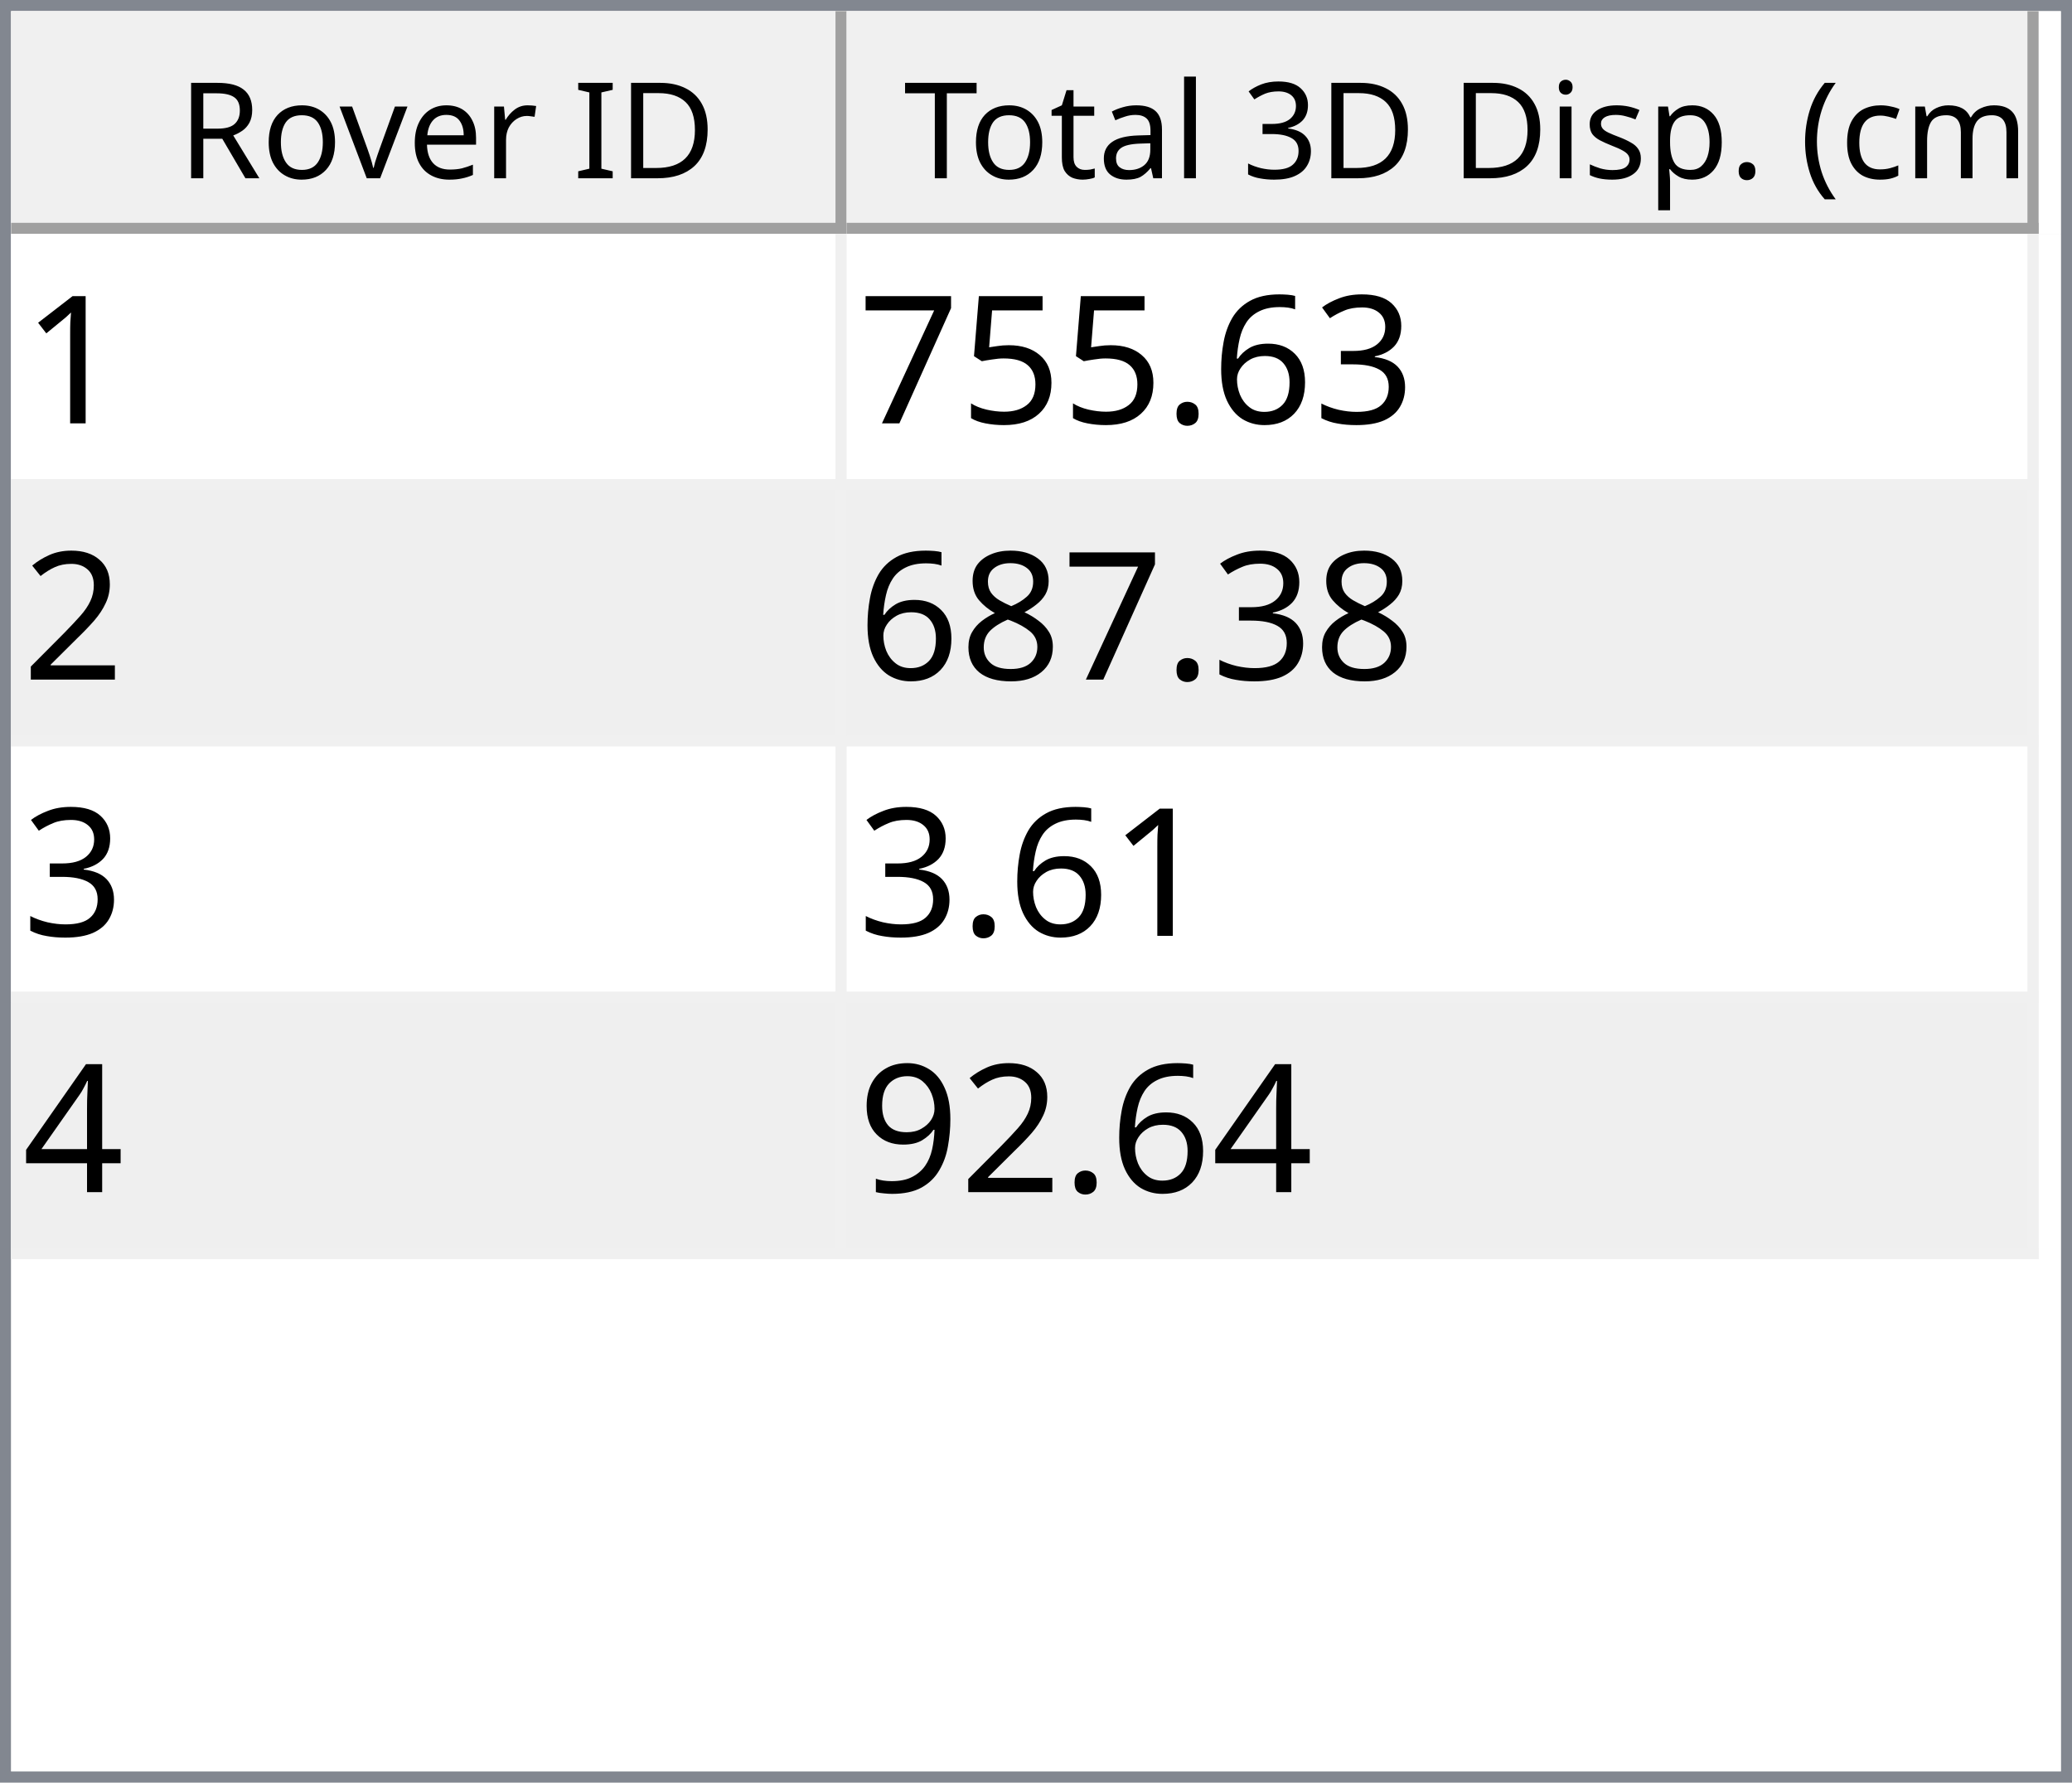
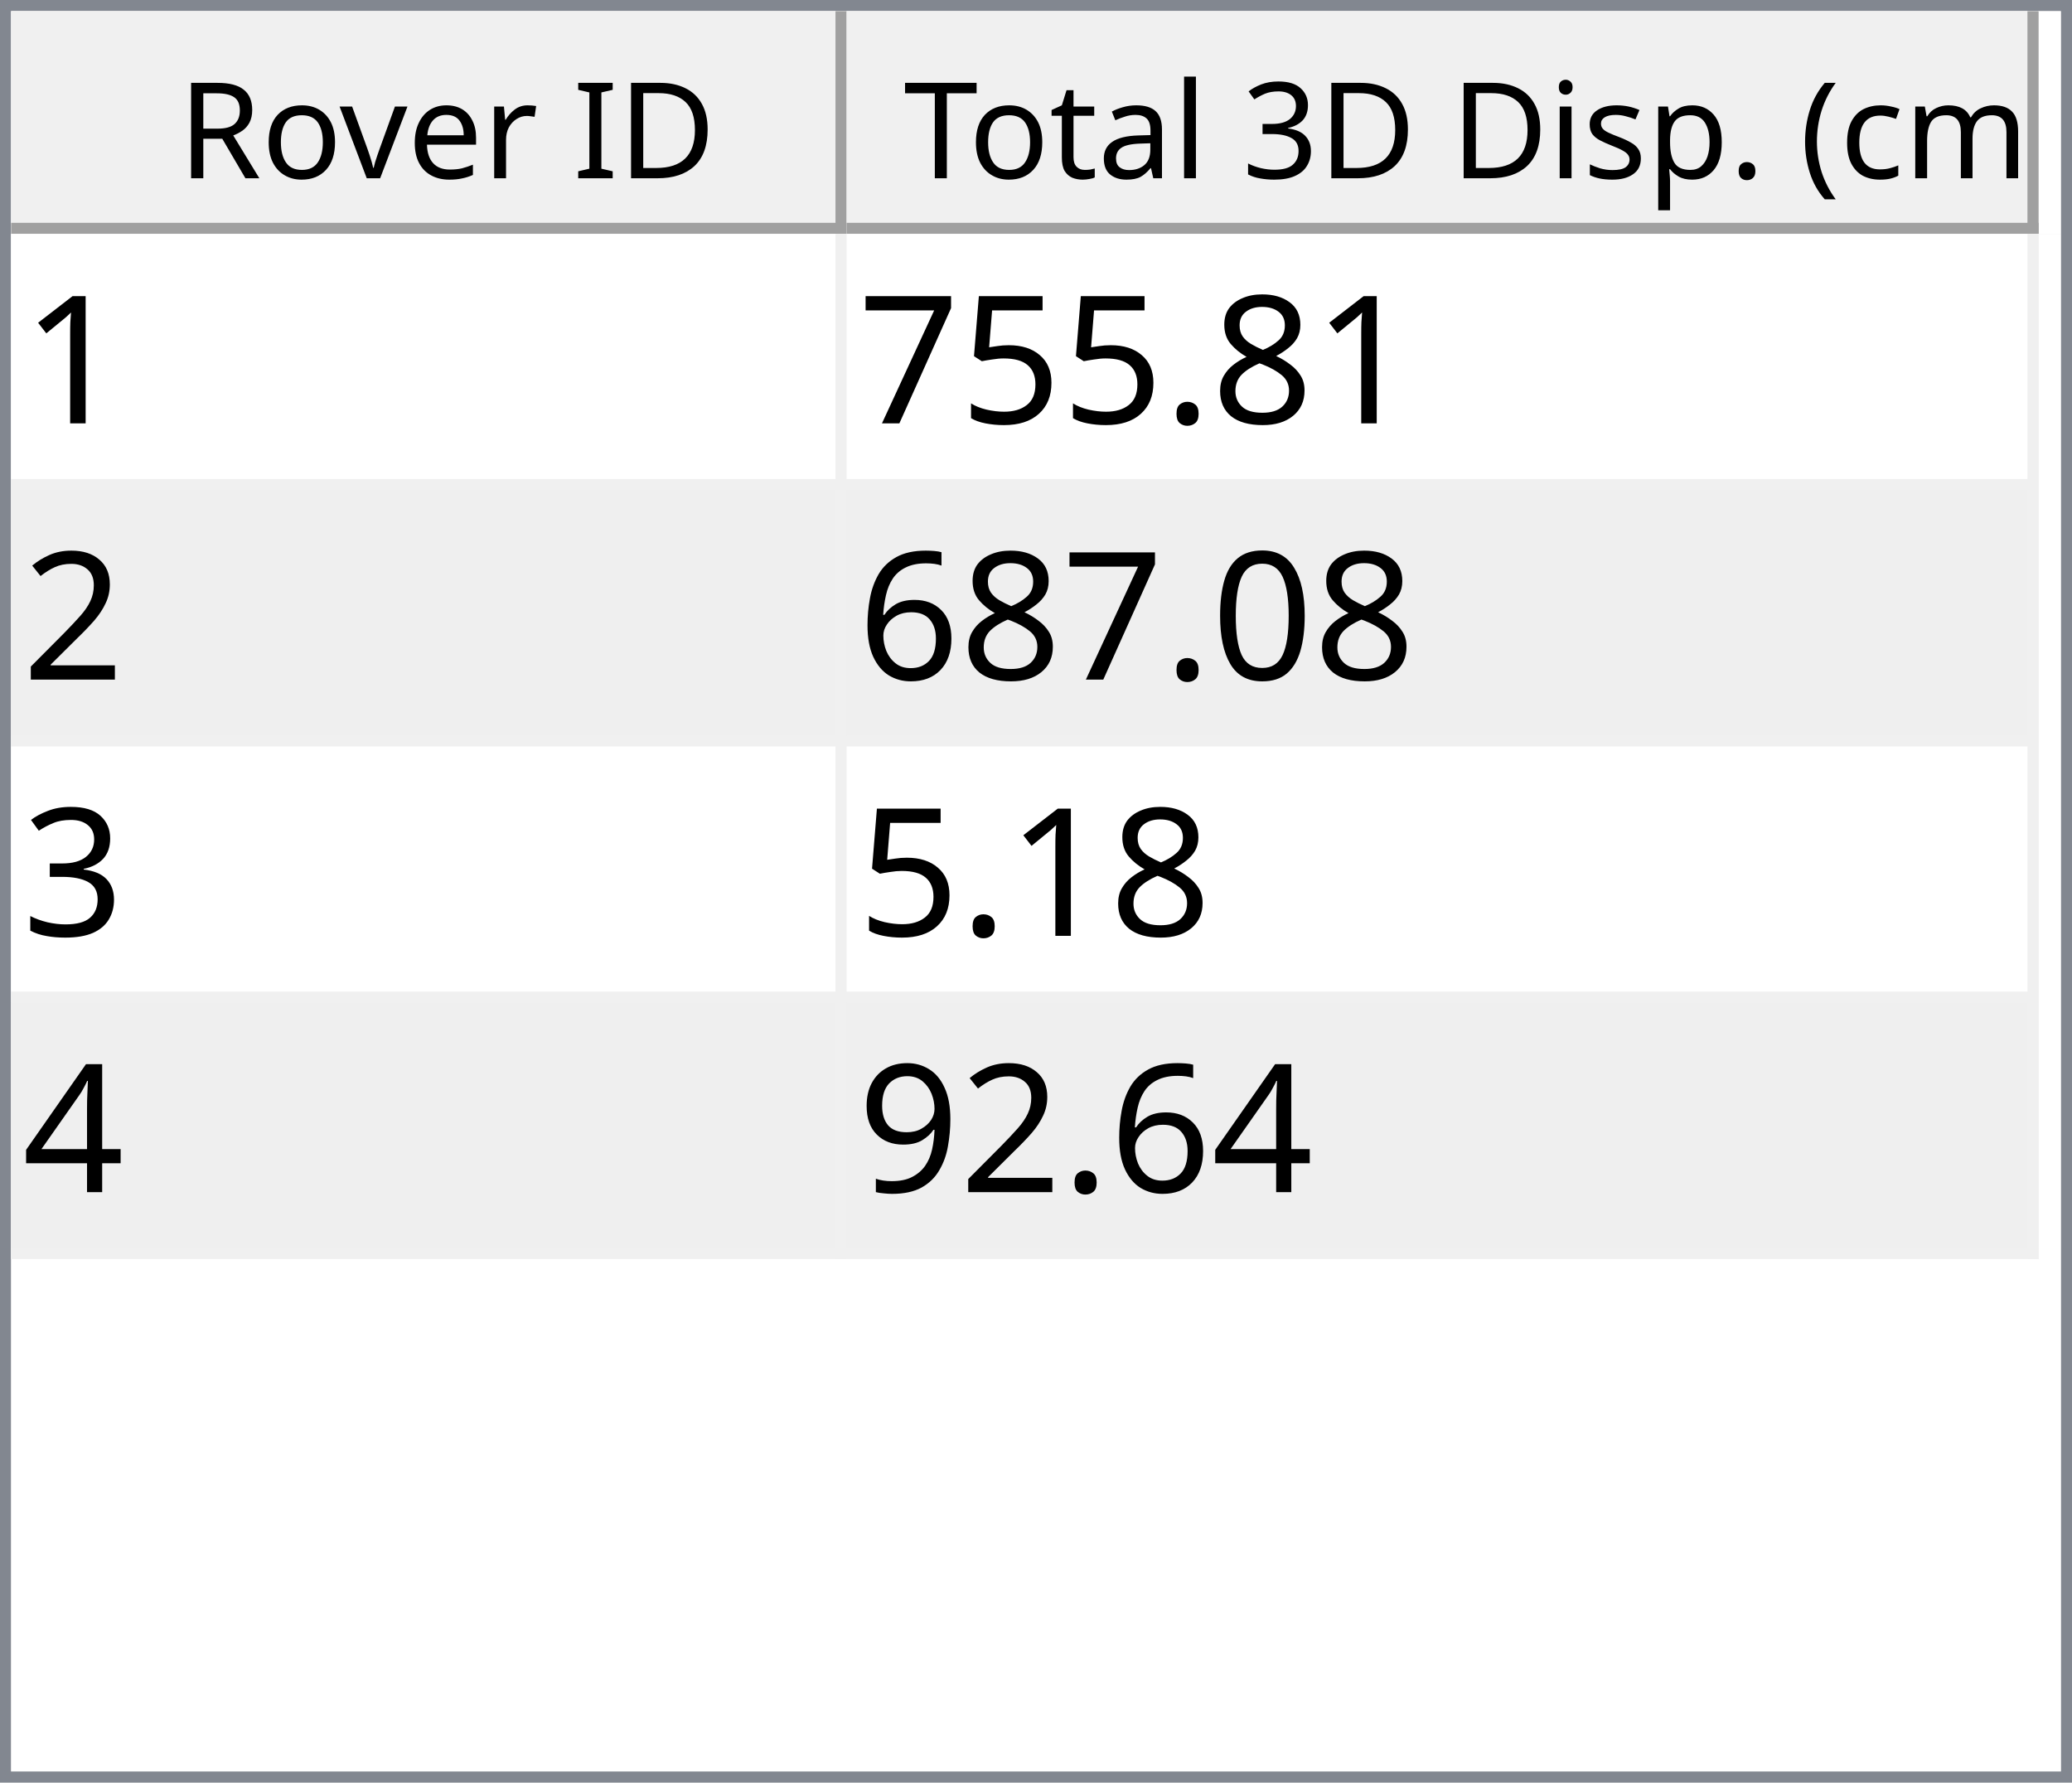
<svg xmlns="http://www.w3.org/2000/svg" style="fill-opacity:1; color-rendering:auto; color-interpolation:auto; text-rendering:auto; stroke:black; stroke-linecap:square; stroke-miterlimit:10; shape-rendering:auto; stroke-opacity:1; fill:black; stroke-dasharray:none; font-weight:normal; stroke-width:1; font-family:'Dialog'; font-style:normal; stroke-linejoin:miter; font-size:12px; stroke-dashoffset:0; image-rendering:auto;" width="186" height="160">
  <defs id="genericDefs" />
  <g>
    <defs id="defs1">
      <clipPath clipPathUnits="userSpaceOnUse" id="clipPath1">
        <path d="M0 0 L186 0 L186 160 L0 160 L0 0 Z" />
      </clipPath>
      <clipPath clipPathUnits="userSpaceOnUse" id="clipPath2">
        <path d="M0 0 L0 160 L186 160 L186 0 Z" />
      </clipPath>
      <clipPath clipPathUnits="userSpaceOnUse" id="clipPath3">
        <path d="M0 0 L0 20 L184 20 L184 0 Z" />
      </clipPath>
      <clipPath clipPathUnits="userSpaceOnUse" id="clipPath4">
        <path d="M0 0 L0 20 L75 20 L75 0 Z" />
      </clipPath>
      <clipPath clipPathUnits="userSpaceOnUse" id="clipPath5">
        <path d="M1 1 L1 19 L74 19 L74 1 Z" />
      </clipPath>
      <clipPath clipPathUnits="userSpaceOnUse" id="clipPath6">
        <path d="M0 0 L0 18 L73 18 L73 0 Z" />
      </clipPath>
      <clipPath clipPathUnits="userSpaceOnUse" id="clipPath7">
        <path d="M-0.5 -0.5 L-0.5 19.5 L74.5 19.5 L74.5 -0.5 Z" />
      </clipPath>
      <clipPath clipPathUnits="userSpaceOnUse" id="clipPath8">
        <path d="M0 0 L0 20 L107 20 L107 0 Z" />
      </clipPath>
      <clipPath clipPathUnits="userSpaceOnUse" id="clipPath9">
        <path d="M1 1 L1 19 L106 19 L106 1 Z" />
      </clipPath>
      <clipPath clipPathUnits="userSpaceOnUse" id="clipPath10">
        <path d="M0 0 L0 18 L105 18 L105 0 Z" />
      </clipPath>
      <clipPath clipPathUnits="userSpaceOnUse" id="clipPath11">
        <path d="M-0.5 -0.5 L-0.5 19.5 L106.5 19.5 L106.5 -0.5 Z" />
      </clipPath>
      <clipPath clipPathUnits="userSpaceOnUse" id="clipPath12">
        <path d="M0 0 L0 138 L184 138 L184 0 Z" />
      </clipPath>
      <clipPath clipPathUnits="userSpaceOnUse" id="clipPath13">
        <path d="M0 0 L0 92 L182 92 L182 0 Z" />
      </clipPath>
      <clipPath clipPathUnits="userSpaceOnUse" id="clipPath14">
        <path d="M-0.5 -0.5 L-0.5 91.5 L181.5 91.5 L181.5 -0.5 Z" />
      </clipPath>
      <clipPath clipPathUnits="userSpaceOnUse" id="clipPath15">
        <path d="M0 0 L0 22 L74 22 L74 0 Z" />
      </clipPath>
      <clipPath clipPathUnits="userSpaceOnUse" id="clipPath16">
        <path d="M0 0 L0 22 L106 22 L106 0 Z" />
      </clipPath>
      <font horiz-adv-x="64.551" id="font1">
        <font-face ascent="107.91" descent="25.098" units-per-em="100" style="font-style:normal; font-family:Segoe UI; font-weight:normal;" />
        <missing-glyph horiz-adv-x="64.551" d="M8.109 0 L8.109 68.266 L56.453 68.266 L56.453 0 L8.109 0 ZM15.328 7.234 L49.219 7.234 L49.219 61.031 L15.328 61.031 L15.328 7.234 Z" />
        <glyph unicode="D" horiz-adv-x="70.117" d="M9.188 0 L9.188 70.016 L28.516 70.016 Q65.531 70.016 65.531 35.891 Q65.531 19.672 55.25 9.836 Q44.969 0 27.734 0 L9.188 0 ZM17.391 62.594 L17.391 7.422 L27.828 7.422 Q41.609 7.422 49.273 14.797 Q56.938 22.172 56.938 35.688 Q56.938 62.594 28.328 62.594 L17.391 62.594 Z" />
        <glyph unicode="I" horiz-adv-x="26.611" d="M17.391 0 L9.188 0 L9.188 70.016 L17.391 70.016 L17.391 0 Z" />
        <glyph unicode=" " horiz-adv-x="27.393" d="" />
        <glyph unicode="r" horiz-adv-x="34.766" d="M34.188 41.891 Q32.078 43.5 28.125 43.5 Q23 43.5 19.555 38.672 Q16.109 33.844 16.109 25.484 L16.109 0 L8.109 0 L8.109 50 L16.109 50 L16.109 39.703 L16.312 39.703 Q18.016 44.969 21.531 47.922 Q25.047 50.875 29.391 50.875 Q32.516 50.875 34.188 50.203 L34.188 41.891 Z" />
        <glyph unicode="e" horiz-adv-x="52.295" d="M48.297 23 L12.984 23 Q13.188 14.656 17.484 10.109 Q21.781 5.562 29.297 5.562 Q37.75 5.562 44.828 11.141 L44.828 3.609 Q38.234 -1.172 27.391 -1.172 Q16.797 -1.172 10.742 5.641 Q4.688 12.453 4.688 24.812 Q4.688 36.469 11.305 43.82 Q17.922 51.172 27.734 51.172 Q37.547 51.172 42.922 44.828 Q48.297 38.484 48.297 27.203 L48.297 23 ZM40.094 29.781 Q40.047 36.719 36.75 40.578 Q33.453 44.438 27.594 44.438 Q21.922 44.438 17.969 40.383 Q14.016 36.328 13.094 29.781 L40.094 29.781 Z" />
        <glyph unicode="v" horiz-adv-x="47.9" d="M47.406 50 L27.484 0 L19.625 0 L0.688 50 L9.469 50 L22.172 13.672 Q23.578 9.672 23.922 6.688 L24.125 6.688 Q24.609 10.453 25.688 13.484 L38.969 50 L47.406 50 Z" />
        <glyph unicode="o" horiz-adv-x="58.594" d="M29 -1.172 Q17.922 -1.172 11.305 5.836 Q4.688 12.844 4.688 24.422 Q4.688 37.016 11.57 44.094 Q18.453 51.172 30.172 51.172 Q41.359 51.172 47.633 44.289 Q53.906 37.406 53.906 25.203 Q53.906 13.234 47.141 6.031 Q40.375 -1.172 29 -1.172 ZM29.594 44.438 Q21.875 44.438 17.383 39.188 Q12.891 33.938 12.891 24.703 Q12.891 15.828 17.43 10.695 Q21.969 5.562 29.594 5.562 Q37.359 5.562 41.531 10.594 Q45.703 15.625 45.703 24.906 Q45.703 34.281 41.531 39.359 Q37.359 44.438 29.594 44.438 Z" />
        <glyph unicode="R" horiz-adv-x="59.814" d="M59.375 0 L49.609 0 L37.891 19.625 Q36.281 22.359 34.766 24.289 Q33.25 26.219 31.664 27.438 Q30.078 28.656 28.25 29.219 Q26.422 29.781 24.125 29.781 L17.391 29.781 L17.391 0 L9.188 0 L9.188 70.016 L30.078 70.016 Q34.672 70.016 38.555 68.867 Q42.438 67.719 45.289 65.375 Q48.141 63.031 49.758 59.547 Q51.375 56.062 51.375 51.375 Q51.375 47.703 50.273 44.656 Q49.172 41.609 47.148 39.211 Q45.125 36.812 42.266 35.133 Q39.406 33.453 35.844 32.516 L35.844 32.328 Q37.594 31.547 38.891 30.547 Q40.188 29.547 41.359 28.18 Q42.531 26.812 43.68 25.078 Q44.828 23.344 46.234 21.047 L59.375 0 ZM17.391 62.594 L17.391 37.203 L28.516 37.203 Q31.594 37.203 34.203 38.133 Q36.812 39.062 38.719 40.797 Q40.625 42.531 41.703 45.047 Q42.781 47.562 42.781 50.688 Q42.781 56.297 39.141 59.445 Q35.5 62.594 28.609 62.594 L17.391 62.594 Z" />
        <glyph unicode=")" horiz-adv-x="30.176" d="M8.297 -15.922 L1.172 -15.922 Q16.406 2.344 16.406 26.812 Q16.406 51.469 1.078 70.016 L8.297 70.016 Q23.531 52.156 23.531 26.703 Q23.531 1.375 8.297 -15.922 Z" />
        <glyph unicode="m" horiz-adv-x="86.133" d="M79.109 0 L71.094 0 L71.094 28.719 Q71.094 37.016 68.531 40.727 Q65.969 44.438 59.906 44.438 Q54.781 44.438 51.195 39.75 Q47.609 35.062 47.609 28.516 L47.609 0 L39.594 0 L39.594 29.688 Q39.594 44.438 28.219 44.438 Q22.953 44.438 19.531 40.016 Q16.109 35.594 16.109 28.516 L16.109 0 L8.109 0 L8.109 50 L16.109 50 L16.109 42.094 L16.312 42.094 Q21.625 51.172 31.844 51.172 Q36.969 51.172 40.773 48.312 Q44.578 45.453 46 40.828 Q51.562 51.172 62.594 51.172 Q79.109 51.172 79.109 30.812 L79.109 0 Z" />
        <glyph unicode="c" horiz-adv-x="46.191" d="M42.188 2.297 Q36.422 -1.172 28.516 -1.172 Q17.828 -1.172 11.258 5.789 Q4.688 12.75 4.688 23.828 Q4.688 36.188 11.766 43.68 Q18.844 51.172 30.672 51.172 Q37.25 51.172 42.281 48.734 L42.281 40.531 Q36.719 44.438 30.375 44.438 Q22.703 44.438 17.797 38.945 Q12.891 33.453 12.891 24.516 Q12.891 15.719 17.508 10.641 Q22.125 5.562 29.891 5.562 Q36.422 5.562 42.188 9.906 L42.188 2.297 Z" />
        <glyph unicode="(" horiz-adv-x="30.176" d="M29.109 -15.922 L21.969 -15.922 Q6.844 1.375 6.844 26.703 Q6.844 52.156 21.969 70.016 L29.203 70.016 Q13.875 51.469 13.875 26.812 Q13.875 2.344 29.109 -15.922 Z" />
        <glyph unicode="." horiz-adv-x="21.68" d="M10.891 -1.078 Q8.641 -1.078 7.055 0.539 Q5.469 2.156 5.469 4.391 Q5.469 6.641 7.055 8.273 Q8.641 9.906 10.891 9.906 Q13.188 9.906 14.797 8.273 Q16.406 6.641 16.406 4.391 Q16.406 2.156 14.797 0.539 Q13.188 -1.078 10.891 -1.078 Z" />
        <glyph unicode="p" horiz-adv-x="58.789" d="M16.312 7.234 L16.109 7.234 L16.109 -23 L8.109 -23 L8.109 50 L16.109 50 L16.109 41.219 L16.312 41.219 Q22.219 51.172 33.594 51.172 Q43.266 51.172 48.688 44.461 Q54.109 37.75 54.109 26.469 Q54.109 13.922 48 6.375 Q41.891 -1.172 31.297 -1.172 Q21.578 -1.172 16.312 7.234 ZM16.109 27.391 L16.109 20.406 Q16.109 14.203 20.141 9.883 Q24.172 5.562 30.375 5.562 Q37.641 5.562 41.773 11.133 Q45.906 16.703 45.906 26.609 Q45.906 34.969 42.047 39.703 Q38.188 44.438 31.594 44.438 Q24.609 44.438 20.359 39.578 Q16.109 34.719 16.109 27.391 Z" />
        <glyph unicode="s" horiz-adv-x="42.432" d="M5.078 1.812 L5.078 10.406 Q11.625 5.562 19.484 5.562 Q30.031 5.562 30.031 12.594 Q30.031 14.594 29.125 15.992 Q28.219 17.391 26.68 18.461 Q25.141 19.531 23.07 20.383 Q21 21.234 18.609 22.172 Q15.281 23.484 12.766 24.828 Q10.25 26.172 8.57 27.859 Q6.891 29.547 6.031 31.695 Q5.172 33.844 5.172 36.719 Q5.172 40.234 6.789 42.945 Q8.406 45.656 11.086 47.484 Q13.766 49.312 17.211 50.242 Q20.656 51.172 24.312 51.172 Q30.812 51.172 35.938 48.922 L35.938 40.828 Q30.422 44.438 23.25 44.438 Q21 44.438 19.195 43.922 Q17.391 43.406 16.094 42.477 Q14.797 41.547 14.086 40.258 Q13.375 38.969 13.375 37.406 Q13.375 35.453 14.086 34.133 Q14.797 32.812 16.164 31.789 Q17.531 30.766 19.484 29.938 Q21.438 29.109 23.922 28.125 Q27.25 26.859 29.883 25.516 Q32.516 24.172 34.375 22.484 Q36.234 20.797 37.234 18.602 Q38.234 16.406 38.234 13.375 Q38.234 9.672 36.602 6.938 Q34.969 4.203 32.234 2.398 Q29.5 0.594 25.93 -0.289 Q22.359 -1.172 18.453 -1.172 Q10.75 -1.172 5.078 1.812 Z" />
        <glyph unicode="i" horiz-adv-x="24.219" d="M12.203 62.703 Q10.062 62.703 8.547 64.164 Q7.031 65.625 7.031 67.875 Q7.031 70.125 8.547 71.609 Q10.062 73.094 12.203 73.094 Q14.406 73.094 15.945 71.609 Q17.484 70.125 17.484 67.875 Q17.484 65.719 15.945 64.211 Q14.406 62.703 12.203 62.703 ZM16.109 0 L8.109 0 L8.109 50 L16.109 50 L16.109 0 Z" />
        <glyph unicode="3" horiz-adv-x="53.906" d="M46.531 19.828 Q46.531 15.094 44.75 11.211 Q42.969 7.328 39.719 4.57 Q36.469 1.812 31.93 0.297 Q27.391 -1.219 21.922 -1.219 Q11.922 -1.219 6 2.594 L6 11.188 Q13.094 5.609 22.219 5.609 Q25.875 5.609 28.828 6.539 Q31.781 7.469 33.906 9.227 Q36.031 10.984 37.18 13.477 Q38.328 15.969 38.328 19.094 Q38.328 32.812 18.797 32.812 L12.984 32.812 L12.984 39.594 L18.5 39.594 Q35.797 39.594 35.797 52.484 Q35.797 64.406 22.609 64.406 Q15.188 64.406 8.688 59.422 L8.688 67.188 Q15.375 71.188 24.609 71.188 Q29 71.188 32.57 69.969 Q36.141 68.75 38.68 66.555 Q41.219 64.359 42.609 61.281 Q44 58.203 44 54.5 Q44 40.672 30.031 36.719 L30.031 36.531 Q33.594 36.141 36.625 34.797 Q39.656 33.453 41.852 31.305 Q44.047 29.156 45.289 26.25 Q46.531 23.344 46.531 19.828 Z" />
        <glyph unicode="l" horiz-adv-x="24.219" d="M16.109 0 L8.109 0 L8.109 74.031 L16.109 74.031 L16.109 0 Z" />
        <glyph unicode="a" horiz-adv-x="50.879" d="M43.891 0 L35.891 0 L35.891 7.812 L35.688 7.812 Q30.469 -1.172 20.312 -1.172 Q12.844 -1.172 8.617 2.781 Q4.391 6.734 4.391 13.281 Q4.391 27.297 20.906 29.594 L35.891 31.688 Q35.891 44.438 25.594 44.438 Q16.547 44.438 9.281 38.281 L9.281 46.484 Q16.656 51.172 26.266 51.172 Q43.891 51.172 43.891 32.516 L43.891 0 ZM35.891 25.297 L23.828 23.641 Q18.266 22.859 15.43 20.875 Q12.594 18.891 12.594 13.875 Q12.594 10.203 15.211 7.883 Q17.828 5.562 22.172 5.562 Q28.125 5.562 32.008 9.742 Q35.891 13.922 35.891 20.312 L35.891 25.297 Z" />
        <glyph unicode="t" horiz-adv-x="33.887" d="M31.297 0.484 Q28.469 -1.078 23.828 -1.078 Q10.688 -1.078 10.688 13.578 L10.688 43.172 L2.094 43.172 L2.094 50 L10.688 50 L10.688 62.203 L18.703 64.797 L18.703 50 L31.297 50 L31.297 43.172 L18.703 43.172 L18.703 14.984 Q18.703 9.969 20.414 7.82 Q22.125 5.672 26.078 5.672 Q29.109 5.672 31.297 7.328 L31.297 0.484 Z" />
        <glyph unicode="T" horiz-adv-x="52.393" d="M50.594 62.594 L30.375 62.594 L30.375 0 L22.172 0 L22.172 62.594 L2 62.594 L2 70.016 L50.594 70.016 L50.594 62.594 Z" />
      </font>
      <font horiz-adv-x="75.0" id="font2">
        <font-face ascent="100.537" descent="21.973" units-per-em="100" style="font-style:normal; font-family:sans-serif; font-weight:normal;" />
        <missing-glyph horiz-adv-x="75.0" d="M12.5 0 L12.5 62.5 L62.5 62.5 L62.5 0 L12.5 0 ZM14.062 1.562 L60.938 1.562 L60.938 60.938 L14.062 60.938 L14.062 1.562 Z" />
        <glyph unicode="1" horiz-adv-x="55.615" d="M37.25 0 L28.469 0 L28.469 56 Q25.297 52.984 20.141 49.953 Q14.984 46.922 10.891 45.406 L10.891 53.906 Q18.266 57.375 23.781 62.305 Q29.297 67.234 31.594 71.875 L37.25 71.875 L37.25 0 Z" />
-         <glyph unicode="3" horiz-adv-x="55.615" d="M4.203 18.891 L12.984 20.062 Q14.5 12.594 18.141 9.297 Q21.781 6 27 6 Q33.203 6 37.477 10.297 Q41.75 14.594 41.75 20.953 Q41.75 27 37.797 30.93 Q33.844 34.859 27.734 34.859 Q25.25 34.859 21.531 33.891 L22.516 41.609 Q23.391 41.5 23.922 41.5 Q29.547 41.5 34.039 44.43 Q38.531 47.359 38.531 53.469 Q38.531 58.297 35.258 61.477 Q31.984 64.656 26.812 64.656 Q21.688 64.656 18.266 61.43 Q14.844 58.203 13.875 51.766 L5.078 53.328 Q6.688 62.156 12.398 67.016 Q18.109 71.875 26.609 71.875 Q32.469 71.875 37.398 69.359 Q42.328 66.844 44.945 62.5 Q47.562 58.156 47.562 53.266 Q47.562 48.641 45.07 44.828 Q42.578 41.016 37.703 38.766 Q44.047 37.312 47.562 32.695 Q51.078 28.078 51.078 21.141 Q51.078 11.766 44.242 5.25 Q37.406 -1.266 26.953 -1.266 Q17.531 -1.266 11.305 4.352 Q5.078 9.969 4.203 18.891 Z" />
-         <glyph unicode="6" horiz-adv-x="55.615" d="M49.75 54.047 L41.016 53.375 Q39.844 58.547 37.703 60.891 Q34.125 64.656 28.906 64.656 Q24.703 64.656 21.531 62.312 Q17.391 59.281 14.992 53.469 Q12.594 47.656 12.5 36.922 Q15.672 41.75 20.266 44.094 Q24.859 46.438 29.891 46.438 Q38.672 46.438 44.852 39.969 Q51.031 33.5 51.031 23.25 Q51.031 16.5 48.125 10.719 Q45.219 4.938 40.141 1.859 Q35.062 -1.219 28.609 -1.219 Q17.625 -1.219 10.695 6.859 Q3.766 14.938 3.766 33.5 Q3.766 54.25 11.422 63.672 Q18.109 71.875 29.438 71.875 Q37.891 71.875 43.289 67.141 Q48.688 62.406 49.75 54.047 ZM13.875 23.188 Q13.875 18.656 15.797 14.508 Q17.719 10.359 21.188 8.18 Q24.656 6 28.469 6 Q34.031 6 38.039 10.492 Q42.047 14.984 42.047 22.703 Q42.047 30.125 38.086 34.398 Q34.125 38.672 28.125 38.672 Q22.172 38.672 18.023 34.398 Q13.875 30.125 13.875 23.188 Z" />
+         <glyph unicode="8" horiz-adv-x="55.615" d="M17.672 38.812 Q12.203 40.828 9.57 44.539 Q6.938 48.25 6.938 53.422 Q6.938 61.234 12.555 66.555 Q18.172 71.875 27.484 71.875 Q36.859 71.875 42.578 66.43 Q48.297 60.984 48.297 53.172 Q48.297 48.188 45.68 44.508 Q43.062 40.828 37.75 38.812 Q44.344 36.672 47.781 31.883 Q51.219 27.094 51.219 20.453 Q51.219 11.281 44.727 5.031 Q38.234 -1.219 27.641 -1.219 Q17.047 -1.219 10.547 5.055 Q4.047 11.328 4.047 20.703 Q4.047 27.688 7.594 32.398 Q11.141 37.109 17.672 38.812 ZM15.922 53.719 Q15.922 48.641 19.195 45.414 Q22.469 42.188 27.688 42.188 Q32.766 42.188 36.016 45.383 Q39.266 48.578 39.266 53.219 Q39.266 58.062 35.914 61.359 Q32.562 64.656 27.594 64.656 Q22.562 64.656 19.242 61.43 Q15.922 58.203 15.922 53.719 ZM13.094 20.656 Q13.094 16.891 14.875 13.375 Q16.656 9.859 20.172 7.93 Q23.688 6 27.734 6 Q34.031 6 38.133 10.055 Q42.234 14.109 42.234 20.359 Q42.234 26.703 38.016 30.859 Q33.797 35.016 27.438 35.016 Q21.234 35.016 17.164 30.914 Q13.094 26.812 13.094 20.656 Z" />
        <glyph unicode="." horiz-adv-x="27.783" d="M9.078 0 L9.078 10.016 L19.094 10.016 L19.094 0 L9.078 0 Z" />
        <glyph unicode="5" horiz-adv-x="55.615" d="M4.156 18.75 L13.375 19.531 Q14.406 12.797 18.141 9.398 Q21.875 6 27.156 6 Q33.5 6 37.891 10.789 Q42.281 15.578 42.281 23.484 Q42.281 31 38.062 35.352 Q33.844 39.703 27 39.703 Q22.75 39.703 19.336 37.773 Q15.922 35.844 13.969 32.766 L5.719 33.844 L12.641 70.609 L48.25 70.609 L48.25 62.203 L19.672 62.203 L15.828 42.969 Q22.266 47.469 29.344 47.469 Q38.719 47.469 45.164 40.969 Q51.609 34.469 51.609 24.266 Q51.609 14.547 45.953 7.469 Q39.062 -1.219 27.156 -1.219 Q17.391 -1.219 11.211 4.25 Q5.031 9.719 4.156 18.75 Z" />
        <glyph unicode="7" horiz-adv-x="55.615" d="M4.734 62.203 L4.734 70.656 L51.078 70.656 L51.078 63.812 Q44.234 56.547 37.523 44.484 Q30.812 32.422 27.156 19.672 Q24.516 10.688 23.781 0 L14.75 0 Q14.891 8.453 18.062 20.414 Q21.234 32.375 27.172 43.484 Q33.109 54.594 39.797 62.203 L4.734 62.203 Z" />
        <glyph unicode="2" horiz-adv-x="55.615" d="M50.344 8.453 L50.344 0 L3.031 0 Q2.938 3.172 4.047 6.109 Q5.859 10.938 9.836 15.625 Q13.812 20.312 21.344 26.469 Q33.016 36.031 37.117 41.625 Q41.219 47.219 41.219 52.203 Q41.219 57.422 37.477 61.008 Q33.734 64.594 27.734 64.594 Q21.391 64.594 17.578 60.789 Q13.766 56.984 13.719 50.25 L4.688 51.172 Q5.609 61.281 11.664 66.578 Q17.719 71.875 27.938 71.875 Q38.234 71.875 44.242 66.164 Q50.25 60.453 50.25 52 Q50.25 47.703 48.492 43.555 Q46.734 39.406 42.656 34.812 Q38.578 30.219 29.109 22.219 Q21.188 15.578 18.945 13.211 Q16.703 10.844 15.234 8.453 L50.344 8.453 Z" />
-         <glyph unicode="8" horiz-adv-x="55.615" d="M17.672 38.812 Q12.203 40.828 9.57 44.539 Q6.938 48.25 6.938 53.422 Q6.938 61.234 12.555 66.555 Q18.172 71.875 27.484 71.875 Q36.859 71.875 42.578 66.43 Q48.297 60.984 48.297 53.172 Q48.297 48.188 45.68 44.508 Q43.062 40.828 37.75 38.812 Q44.344 36.672 47.781 31.883 Q51.219 27.094 51.219 20.453 Q51.219 11.281 44.727 5.031 Q38.234 -1.219 27.641 -1.219 Q17.047 -1.219 10.547 5.055 Q4.047 11.328 4.047 20.703 Q4.047 27.688 7.594 32.398 Q11.141 37.109 17.672 38.812 ZM15.922 53.719 Q15.922 48.641 19.195 45.414 Q22.469 42.188 27.688 42.188 Q32.766 42.188 36.016 45.383 Q39.266 48.578 39.266 53.219 Q39.266 58.062 35.914 61.359 Q32.562 64.656 27.594 64.656 Q22.562 64.656 19.242 61.43 Q15.922 58.203 15.922 53.719 ZM13.094 20.656 Q13.094 16.891 14.875 13.375 Q16.656 9.859 20.172 7.93 Q23.688 6 27.734 6 Q34.031 6 38.133 10.055 Q42.234 14.109 42.234 20.359 Q42.234 26.703 38.016 30.859 Q33.797 35.016 27.438 35.016 Q21.234 35.016 17.164 30.914 Q13.094 26.812 13.094 20.656 Z" />
+         <glyph unicode="0" horiz-adv-x="55.615" d="M4.156 35.297 Q4.156 48 6.766 55.742 Q9.375 63.484 14.523 67.68 Q19.672 71.875 27.484 71.875 Q33.25 71.875 37.594 69.555 Q41.938 67.234 44.773 62.867 Q47.609 58.5 49.219 52.227 Q50.828 45.953 50.828 35.297 Q50.828 22.703 48.242 14.969 Q45.656 7.234 40.508 3.008 Q35.359 -1.219 27.484 -1.219 Q17.141 -1.219 11.234 6.203 Q4.156 15.141 4.156 35.297 ZM13.188 35.297 Q13.188 17.672 17.312 11.836 Q21.438 6 27.484 6 Q33.547 6 37.672 11.859 Q41.797 17.719 41.797 35.297 Q41.797 52.984 37.672 58.789 Q33.547 64.594 27.391 64.594 Q21.344 64.594 17.719 59.469 Q13.188 52.938 13.188 35.297 Z" />
+         <glyph unicode="6" horiz-adv-x="55.615" d="M49.75 54.047 L41.016 53.375 Q39.844 58.547 37.703 60.891 Q34.125 64.656 28.906 64.656 Q24.703 64.656 21.531 62.312 Q17.391 59.281 14.992 53.469 Q12.594 47.656 12.5 36.922 Q15.672 41.75 20.266 44.094 Q24.859 46.438 29.891 46.438 Q38.672 46.438 44.852 39.969 Q51.031 33.5 51.031 23.25 Q51.031 16.5 48.125 10.719 Q45.219 4.938 40.141 1.859 Q35.062 -1.219 28.609 -1.219 Q17.625 -1.219 10.695 6.859 Q3.766 14.938 3.766 33.5 Q3.766 54.25 11.422 63.672 Q18.109 71.875 29.438 71.875 Q37.891 71.875 43.289 67.141 Q48.688 62.406 49.75 54.047 ZM13.875 23.188 Q13.875 18.656 15.797 14.508 Q17.719 10.359 21.188 8.18 Q24.656 6 28.469 6 Q34.031 6 38.039 10.492 Q42.047 14.984 42.047 22.703 Q42.047 30.125 38.086 34.398 Q34.125 38.672 28.125 38.672 Q22.172 38.672 18.023 34.398 Q13.875 30.125 13.875 23.188 Z" />
+         <glyph unicode="3" horiz-adv-x="55.615" d="M4.203 18.891 L12.984 20.062 Q14.5 12.594 18.141 9.297 Q21.781 6 27 6 Q33.203 6 37.477 10.297 Q41.75 14.594 41.75 20.953 Q41.75 27 37.797 30.93 Q33.844 34.859 27.734 34.859 Q25.25 34.859 21.531 33.891 L22.516 41.609 Q23.391 41.5 23.922 41.5 Q29.547 41.5 34.039 44.43 Q38.531 47.359 38.531 53.469 Q38.531 58.297 35.258 61.477 Q31.984 64.656 26.812 64.656 Q21.688 64.656 18.266 61.43 Q14.844 58.203 13.875 51.766 L5.078 53.328 Q6.688 62.156 12.398 67.016 Q18.109 71.875 26.609 71.875 Q32.469 71.875 37.398 69.359 Q42.328 66.844 44.945 62.5 Q47.562 58.156 47.562 53.266 Q47.562 48.641 45.07 44.828 Q42.578 41.016 37.703 38.766 Q44.047 37.312 47.562 32.695 Q51.078 28.078 51.078 21.141 Q51.078 11.766 44.242 5.25 Q37.406 -1.266 26.953 -1.266 Q17.531 -1.266 11.305 4.352 Q5.078 9.969 4.203 18.891 Z" />
        <glyph unicode="4" horiz-adv-x="55.615" d="M32.328 0 L32.328 17.141 L1.266 17.141 L1.266 25.203 L33.938 71.578 L41.109 71.578 L41.109 25.203 L50.781 25.203 L50.781 17.141 L41.109 17.141 L41.109 0 L32.328 0 ZM32.328 25.203 L32.328 57.469 L9.906 25.203 L32.328 25.203 Z" />
        <glyph unicode="9" horiz-adv-x="55.615" d="M5.469 16.547 L13.922 17.328 Q14.984 11.375 18.016 8.688 Q21.047 6 25.781 6 Q29.828 6 32.883 7.859 Q35.938 9.719 37.891 12.82 Q39.844 15.922 41.164 21.195 Q42.484 26.469 42.484 31.938 Q42.484 32.516 42.438 33.688 Q39.797 29.5 35.234 26.883 Q30.672 24.266 25.344 24.266 Q16.453 24.266 10.305 30.711 Q4.156 37.156 4.156 47.703 Q4.156 58.594 10.578 65.234 Q17 71.875 26.656 71.875 Q33.641 71.875 39.43 68.117 Q45.219 64.359 48.219 57.398 Q51.219 50.438 51.219 37.25 Q51.219 23.531 48.242 15.406 Q45.266 7.281 39.383 3.031 Q33.5 -1.219 25.594 -1.219 Q17.188 -1.219 11.867 3.445 Q6.547 8.109 5.469 16.547 ZM41.453 48.141 Q41.453 55.719 37.43 60.156 Q33.406 64.594 27.734 64.594 Q21.875 64.594 17.531 59.812 Q13.188 55.031 13.188 47.406 Q13.188 40.578 17.312 36.305 Q21.438 32.031 27.484 32.031 Q33.594 32.031 37.523 36.305 Q41.453 40.578 41.453 48.141 Z" />
      </font>
    </defs>
    <g style="fill:white; stroke:white;">
      <rect x="0" y="0" width="186" style="clip-path:url(#clipPath1); stroke:none;" height="160" />
    </g>
    <g style="fill:white; text-rendering:optimizeSpeed; color-rendering:optimizeSpeed; image-rendering:optimizeSpeed; shape-rendering:crispEdges; stroke:white; color-interpolation:sRGB;">
      <rect x="0" width="186" height="160" y="0" style="stroke:none;" />
      <path style="stroke:none;" d="M0 160 L186 160 L186 0 L0 0 Z" />
    </g>
    <g style="fill:rgb(240,240,240); font-family:'Segoe UI'; stroke:rgb(240,240,240);">
      <rect x="0" y="0" width="186" style="clip-path:url(#clipPath2); stroke:none;" height="160" />
    </g>
    <g style="fill:rgb(130,135,144); font-family:'Segoe UI'; stroke:rgb(130,135,144);">
      <path d="M0 0 L186 0 L186 160 L0 160 L0 0 ZM1 1 L185 1 L185 159 L1 159 L1 1 Z" style="fill-rule:evenodd; clip-path:url(#clipPath2); stroke:none;" />
    </g>
    <g style="fill:white; font-family:'Segoe UI'; stroke:white;" transform="translate(1,1)">
      <rect x="0" y="0" width="184" style="clip-path:url(#clipPath3); stroke:none;" height="20" />
    </g>
    <g style="fill:rgb(240,240,240); font-family:'Segoe UI'; stroke:rgb(240,240,240);" transform="translate(1,1)">
      <rect x="0" y="0" width="75" style="clip-path:url(#clipPath4); stroke:none;" height="20" />
    </g>
    <g style="font-family:'Segoe UI';" transform="translate(2,2)">
      <text x="14" xml:space="preserve" y="14" style="clip-path:url(#clipPath6); stroke:none;">Rover ID</text>
    </g>
    <g style="fill:rgb(160,160,160); font-family:'Segoe UI'; stroke:rgb(160,160,160); stroke-linejoin:bevel;" transform="translate(1.5,1.5)">
      <line x1="74" x2="74" y1="0" style="fill:none; clip-path:url(#clipPath7);" y2="19" />
    </g>
    <g style="fill:rgb(160,160,160); font-family:'Segoe UI'; stroke:rgb(160,160,160); stroke-linejoin:bevel;" transform="matrix(1,0,0,1,1,1) translate(0.5,0.5)">
      <line x1="0" x2="74" y1="19" style="fill:none; clip-path:url(#clipPath7);" y2="19" />
    </g>
    <g style="fill:rgb(240,240,240); font-family:'Segoe UI'; stroke:rgb(240,240,240);" transform="translate(76,1)">
      <rect x="0" y="0" width="107" style="clip-path:url(#clipPath8); stroke:none;" height="20" />
    </g>
    <g style="font-family:'Segoe UI';" transform="translate(77,2)">
      <text x="1" xml:space="preserve" y="14" style="clip-path:url(#clipPath10); stroke:none;"> Total 3D Disp. (cm)</text>
    </g>
    <g style="fill:rgb(160,160,160); font-family:'Segoe UI'; stroke:rgb(160,160,160); stroke-linejoin:bevel;" transform="translate(76.5,1.5)">
      <line x1="106" x2="106" y1="0" style="fill:none; clip-path:url(#clipPath11);" y2="19" />
    </g>
    <g style="fill:rgb(160,160,160); font-family:'Segoe UI'; stroke:rgb(160,160,160); stroke-linejoin:bevel;" transform="matrix(1,0,0,1,76,1) translate(0.5,0.5)">
      <line x1="0" x2="106" y1="19" style="fill:none; clip-path:url(#clipPath11);" y2="19" />
    </g>
    <g style="fill:white; font-family:'Segoe UI'; stroke:white;" transform="translate(1,21)">
      <rect x="0" y="0" width="184" style="clip-path:url(#clipPath12); stroke:none;" height="138" />
    </g>
    <g style="fill:rgb(240,240,240); font-size:16px; font-family:sans-serif; stroke:rgb(240,240,240);" transform="translate(1,21)">
      <rect x="0" y="0" width="182" style="clip-path:url(#clipPath13); stroke:none;" height="92" />
      <line transform="translate(0.5,0.5)" x1="0" x2="181" y1="22" style="clip-path:url(#clipPath14); fill:none; stroke-linejoin:bevel;" y2="22" />
    </g>
    <g transform="matrix(1,0,0,1,1,21) translate(0.5,0.5)" style="fill:rgb(240,240,240); font-size:16px; font-family:sans-serif; stroke:rgb(240,240,240); stroke-linejoin:bevel;">
      <line x1="0" x2="181" y1="45" style="fill:none; clip-path:url(#clipPath14);" y2="45" />
    </g>
    <g transform="matrix(1,0,0,1,1,21) translate(0.5,0.5)" style="fill:rgb(240,240,240); font-size:16px; font-family:sans-serif; stroke:rgb(240,240,240); stroke-linejoin:bevel;">
      <line x1="0" x2="181" y1="68" style="fill:none; clip-path:url(#clipPath14);" y2="68" />
    </g>
    <g transform="matrix(1,0,0,1,1,21) translate(0.5,0.5)" style="fill:rgb(240,240,240); font-size:16px; font-family:sans-serif; stroke:rgb(240,240,240); stroke-linejoin:bevel;">
      <line x1="0" x2="181" y1="91" style="fill:none; clip-path:url(#clipPath14);" y2="91" />
    </g>
    <g transform="matrix(1,0,0,1,1,21) translate(0.5,0.5)" style="fill:rgb(240,240,240); font-size:16px; font-family:sans-serif; stroke:rgb(240,240,240); stroke-linejoin:bevel;">
      <line x1="74" x2="74" y1="0" style="fill:none; clip-path:url(#clipPath14);" y2="91" />
    </g>
    <g transform="matrix(1,0,0,1,1,21) translate(0.5,0.5)" style="fill:rgb(240,240,240); font-size:16px; font-family:sans-serif; stroke:rgb(240,240,240); stroke-linejoin:bevel;">
      <line x1="181" x2="181" y1="0" style="fill:none; clip-path:url(#clipPath14);" y2="91" />
    </g>
    <g style="fill:white; font-size:16px; font-family:sans-serif; stroke:white;" transform="matrix(1,0,0,1,1,21)">
      <rect x="0" y="0" width="74" style="clip-path:url(#clipPath15); stroke:none;" height="22" />
      <text x="1" y="17" style="fill:black; clip-path:url(#clipPath15); stroke:none;" xml:space="preserve">1</text>
    </g>
    <g style="fill:white; font-size:16px; font-family:sans-serif; stroke:white;" transform="matrix(1,0,0,1,1,21) translate(75,0)">
      <rect x="0" y="0" width="106" style="clip-path:url(#clipPath16); stroke:none;" height="22" />
-       <text x="1" y="17" style="fill:black; clip-path:url(#clipPath16); stroke:none;" xml:space="preserve">755.63</text>
+       <text x="1" y="17" style="fill:black; clip-path:url(#clipPath16); stroke:none;" xml:space="preserve">755.81</text>
    </g>
    <g style="fill:rgb(239,239,239); font-size:16px; font-family:sans-serif; stroke:rgb(239,239,239);" transform="matrix(1,0,0,1,1,21) translate(0,23)">
      <rect x="0" y="0" width="74" style="clip-path:url(#clipPath15); stroke:none;" height="22" />
      <text x="1" y="17" style="fill:black; clip-path:url(#clipPath15); stroke:none;" xml:space="preserve">2</text>
    </g>
    <g style="fill:rgb(239,239,239); font-size:16px; font-family:sans-serif; stroke:rgb(239,239,239);" transform="matrix(1,0,0,1,1,21) translate(75,23)">
      <rect x="0" y="0" width="106" style="clip-path:url(#clipPath16); stroke:none;" height="22" />
-       <text x="1" y="17" style="fill:black; clip-path:url(#clipPath16); stroke:none;" xml:space="preserve">687.38</text>
+       <text x="1" y="17" style="fill:black; clip-path:url(#clipPath16); stroke:none;" xml:space="preserve">687.08</text>
    </g>
    <g style="fill:white; font-size:16px; font-family:sans-serif; stroke:white;" transform="matrix(1,0,0,1,1,21) translate(0,46)">
      <rect x="0" y="0" width="74" style="clip-path:url(#clipPath15); stroke:none;" height="22" />
      <text x="1" y="17" style="fill:black; clip-path:url(#clipPath15); stroke:none;" xml:space="preserve">3</text>
    </g>
    <g style="fill:white; font-size:16px; font-family:sans-serif; stroke:white;" transform="matrix(1,0,0,1,1,21) translate(75,46)">
      <rect x="0" y="0" width="106" style="clip-path:url(#clipPath16); stroke:none;" height="22" />
-       <text x="1" y="17" style="fill:black; clip-path:url(#clipPath16); stroke:none;" xml:space="preserve">3.61</text>
+       <text x="1" y="17" style="fill:black; clip-path:url(#clipPath16); stroke:none;" xml:space="preserve">5.18</text>
    </g>
    <g style="fill:rgb(239,239,239); font-size:16px; font-family:sans-serif; stroke:rgb(239,239,239);" transform="matrix(1,0,0,1,1,21) translate(0,69)">
      <rect x="0" y="0" width="74" style="clip-path:url(#clipPath15); stroke:none;" height="22" />
      <text x="1" y="17" style="fill:black; clip-path:url(#clipPath15); stroke:none;" xml:space="preserve">4</text>
    </g>
    <g style="fill:rgb(239,239,239); font-size:16px; font-family:sans-serif; stroke:rgb(239,239,239);" transform="matrix(1,0,0,1,1,21) translate(75,69)">
      <rect x="0" y="0" width="106" style="clip-path:url(#clipPath16); stroke:none;" height="22" />
      <text x="1" y="17" style="fill:black; clip-path:url(#clipPath16); stroke:none;" xml:space="preserve">92.64</text>
    </g>
  </g>
</svg>
